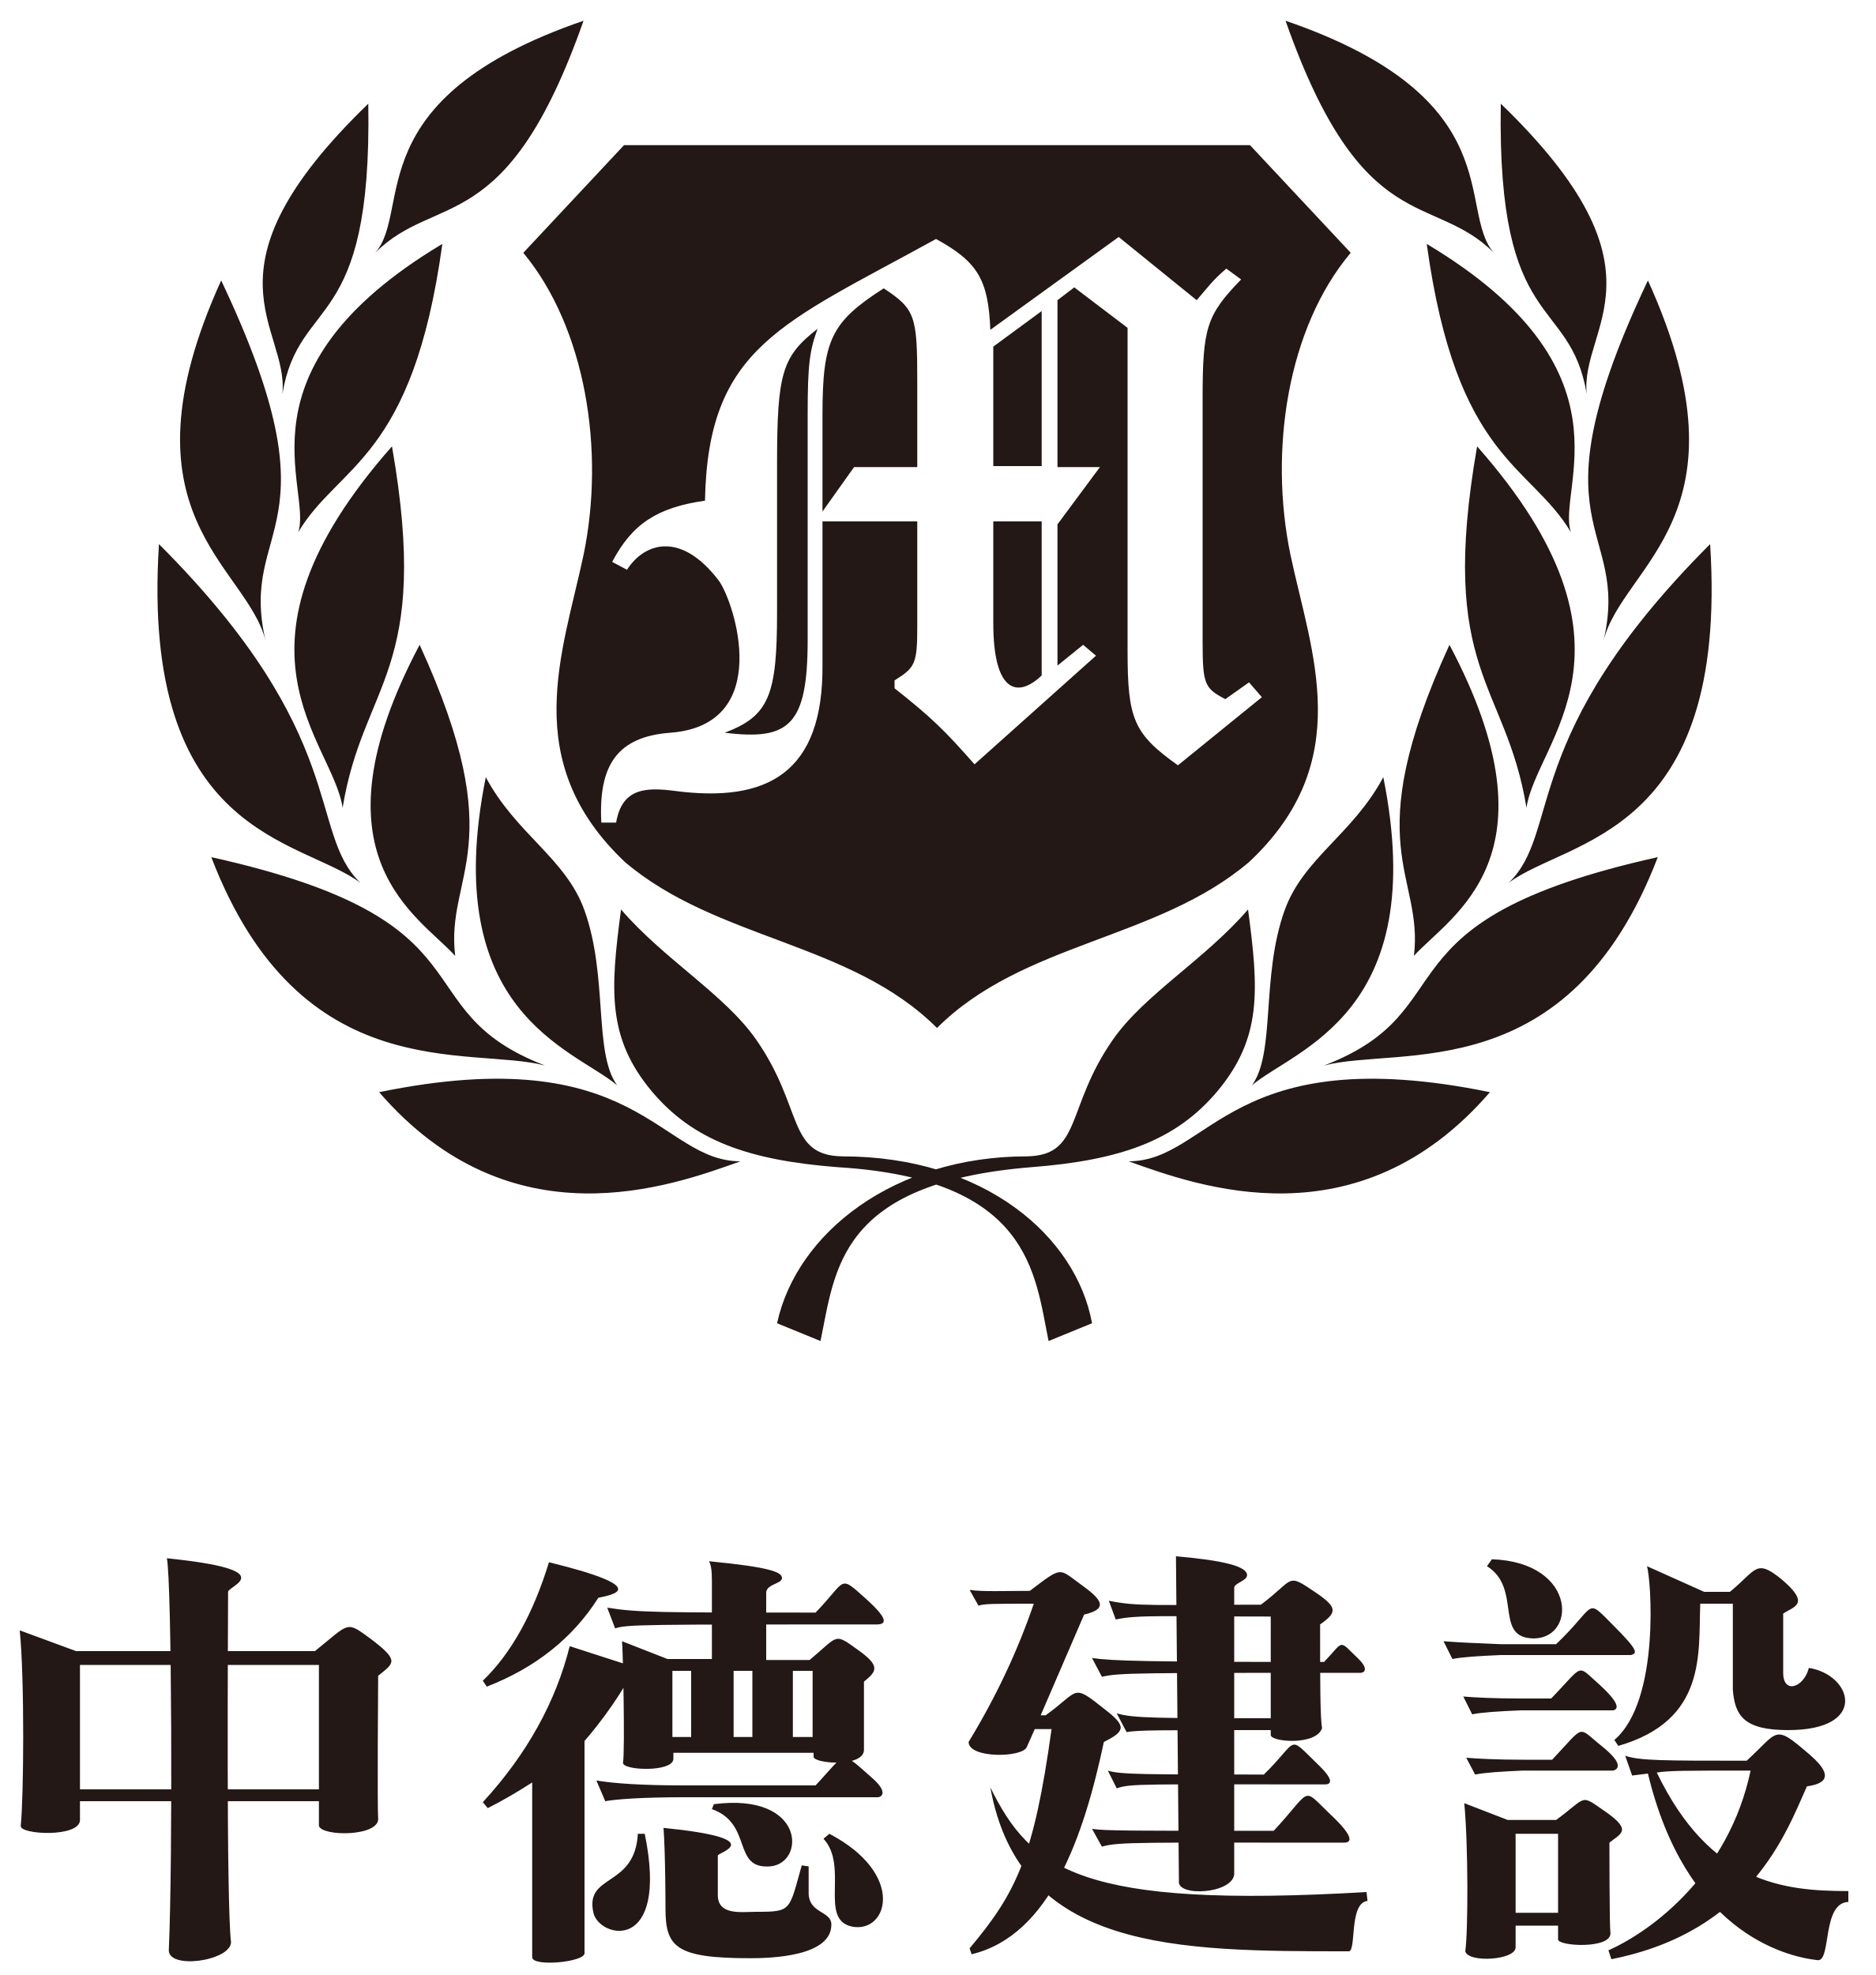
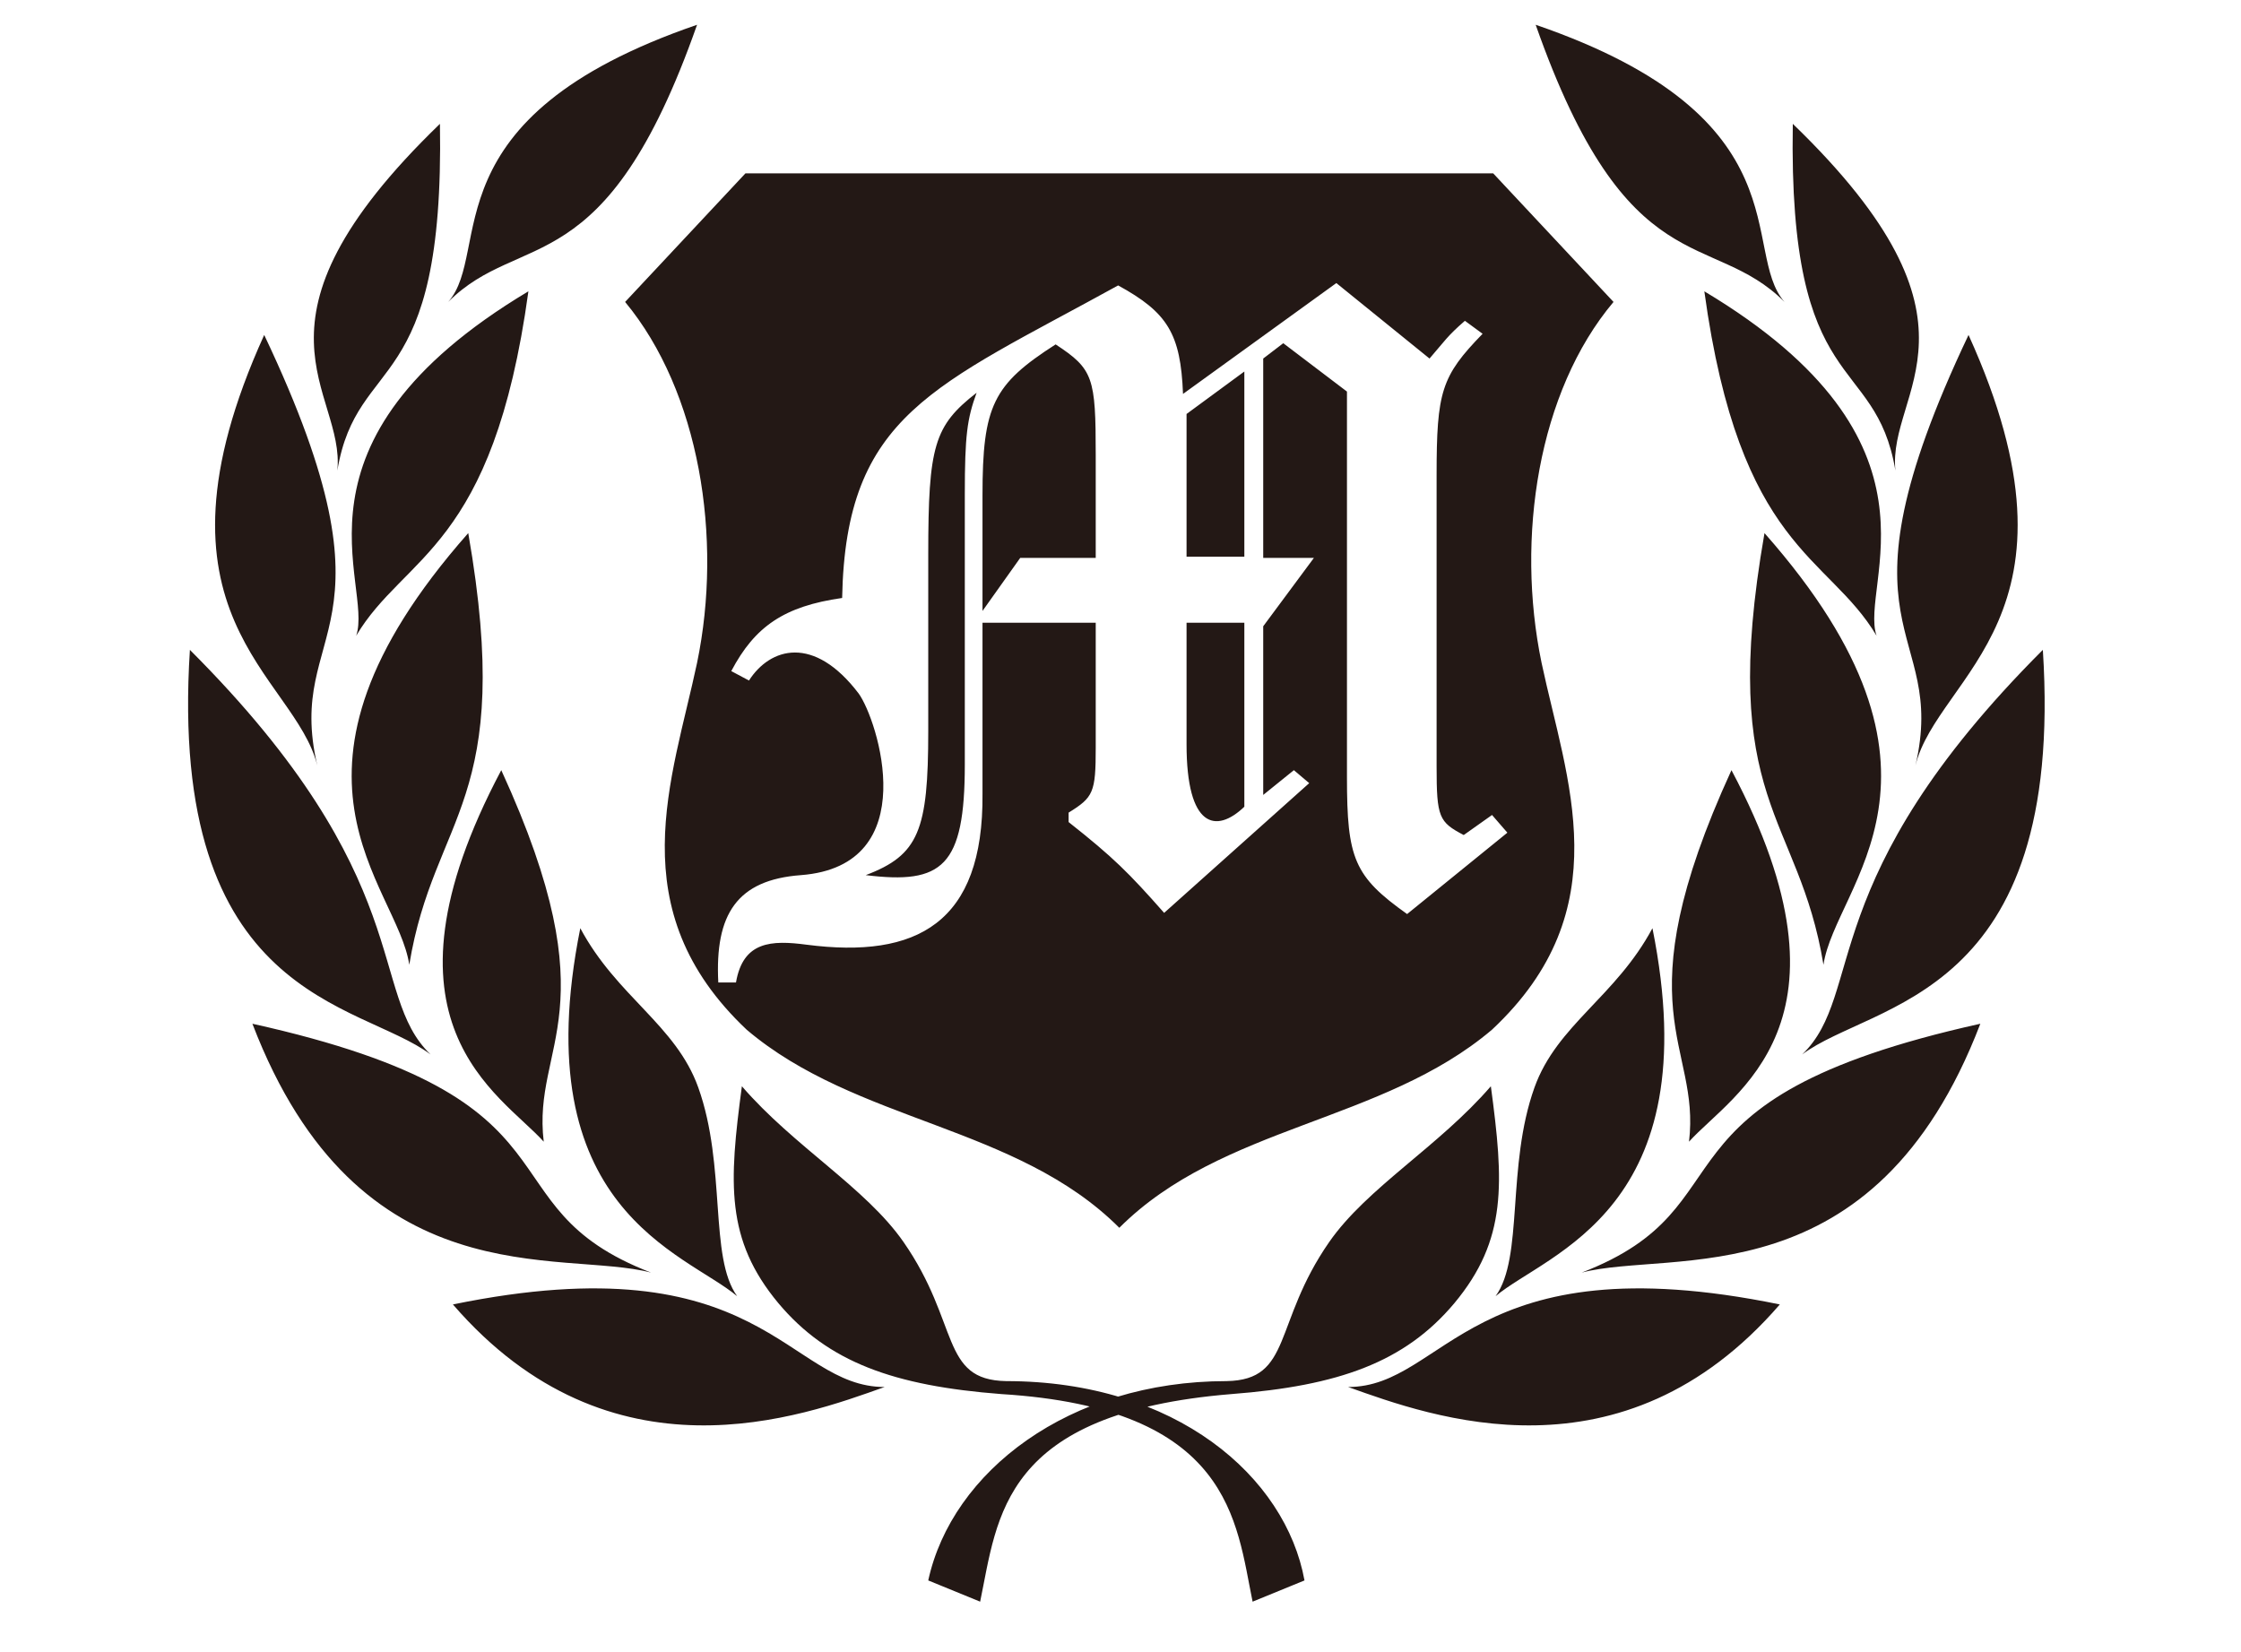
- <svg xmlns="http://www.w3.org/2000/svg" width="190" height="200" viewBox="0 0 190 200" fill="#231815">
-   <path d="M59.1,2.1C36.1,10,41.8,21.3,38,25.6C44.2,19.4,51.3,24.3,59.1,2.1z M49.2,78.7c-4.8,23.9,8.9,27.5,13.3,31.2c-2.4-3.3-0.9-11-3.3-17.7C57.3,86.9,52.3,84.5,49.2,78.7z M21.4,86.8c9,23.5,26.2,19.1,33.8,21.1C40.4,102.2,50.7,93.3,21.4,86.8zM38.4,110.6c13.4,15.5,29.6,9.5,36.6,7C66.7,117.6,64.7,105.2,38.4,110.6z M36.5,89.4c-5.4-5.2-0.9-14.8-20.4-34.3C14.2,84.8,30.5,84.9,36.5,89.4z M22.4,28.4C11.6,52.2,25,57.2,26.9,64.9C24.1,52.9,34.6,54.1,22.4,28.4z M28.6,39.9c1.7-10.1,9.1-6,8.7-29.4C19.7,27.5,29.3,33.1,28.6,39.9z M34.7,81.8c2.1-12.8,9-13.7,5-36.6C21.6,65.7,33.7,75,34.7,81.8zM42.5,65.3c-11.4,21.5-0.1,27.4,3.6,31.5C45.1,88.5,51.9,85.8,42.5,65.3z M44.8,24.7C23.4,37.5,31.7,49.5,30.2,53.9C34.3,47,41.8,46.6,44.8,24.7z M151.3,25.6c-3.8-4.3,1.9-15.6-21.1-23.5C138,24.3,145.1,19.4,151.3,25.6z M130.1,92.2c-2.4,6.7-0.9,14.4-3.3,17.7c4.4-3.7,18.1-7.3,13.3-31.2C137,84.5,132,86.9,130.1,92.2z M134.1,107.9c7.6-2,24.8,2.4,33.8-21.1C138.6,93.3,148.9,102.2,134.1,107.9z M114.3,117.6c7,2.5,23.2,8.5,36.6-7C124.6,105.2,122.6,117.6,114.3,117.6z M173.2,55.1c-19.5,19.5-15,29.1-20.4,34.3C158.8,84.9,175.1,84.8,173.2,55.1z M162.4,64.9c1.9-7.7,15.3-12.7,4.5-36.5C154.7,54.1,165.2,52.9,162.4,64.9z M106.2,135.8l4.4-1.8c-1.6-8.8-10.9-16.9-25.3-16.9c-5.6-0.1-3.9-4.9-8.7-11.8c-3.2-4.6-9.3-8.1-13.7-13.2c-1.1,8.2-1.4,13,3.1,18.4c4.2,5,9.8,7,18.9,7.7C104.4,119.4,104.8,129,106.2,135.8z M104.4,118.2c9.1-0.7,14.7-2.7,18.9-7.7c4.5-5.4,4.2-10.2,3.1-18.4c-4.4,5.1-10.5,8.6-13.7,13.2c-4.8,6.9-3.1,11.7-8.7,11.8c-13.4,0-23.3,7.7-25.3,16.9l4.4,1.8C84.6,128.6,84.9,119.8,104.4,118.2z M152,10.5c-0.4,23.4,7,19.3,8.7,29.4C160,33.1,169.6,27.5,152,10.5z M149.6,45.2c-4,22.9,2.9,23.8,5,36.6C155.6,75,167.7,65.7,149.6,45.2z M143.2,96.8c3.7-4.1,15-10,3.6-31.5C137.4,85.8,144.2,88.5,143.2,96.8z M159.1,53.9c-1.5-4.4,6.8-16.4-14.6-29.2C147.5,46.6,155,47,159.1,53.9zM63.2,14.7L53,25.6c6.3,7.6,8.3,20,6.1,30.6c-2.1,9.9-6.6,20.9,4.2,31.1c9.3,7.9,22.9,8.1,31.6,16.8c8.7-8.7,22.3-8.9,31.6-16.8c10.9-10.2,6.3-21.2,4.2-31.1c-2.2-10.6-0.3-23,6.1-30.6l-10.2-10.9H63.2z M60.9,83.3c-0.3-5.8,1.6-8.7,7-9.1c10.5-0.8,6.5-13.2,4.9-15.4c-3.8-5-7.5-3.9-9.3-1.1L62,56.9c2-3.8,4.5-5.5,9.4-6.2c0.3-15.6,7.8-17.9,23.4-26.5c4.2,2.3,5.3,4.1,5.5,9.2l13-9.4l7.9,6.4c1.3-1.5,1.5-1.9,3-3.2l1.5,1.1c-3.5,3.6-3.9,4.9-3.9,12V65c0,4.3,0.2,4.7,2.3,5.8l2.4-1.7l1.3,1.5l-8.5,6.9c-4.5-3.2-5.1-4.7-5.1-11.6V33.2l-5.4-4.1l-1.7,1.3v16.9h4.3l-4.3,5.8v14.3l2.6-2.1l1.3,1.1l-12.3,11c-3-3.4-4.3-4.7-8.1-7.7v-0.8c2.1-1.3,2.3-1.7,2.3-5.5V52.8h-9.6v14.5c0.1,11-5.6,14-14.9,12.8c-3-0.4-5.4-0.3-6,3.2H60.9zM81.8,64.8V41.9c0-5,0.2-6.4,1-8.6c-3.6,2.8-4.1,4.5-4.1,13.7v15c0,8.4-0.8,10.5-5.3,12.2C79.9,75,81.8,73.5,81.8,64.8 M92.9,47.3v-8.7c0-6.6-0.2-7.3-3.4-9.4c-5.3,3.4-6.2,5.2-6.2,12.8v9.8l3.2-4.5H92.9z M105.5,31.5l-4.9,3.6v12.1h4.9V31.5z M105.5,68.4V52.8h-4.9v10.3C100.6,70.2,103.1,70.7,105.5,68.4z M8.1,182.4v1.9c0,1.8-6.1,1.5-6,0.6c0.3-2.9,0.4-14.7-0.1-19.8l5.7,2.1h24.2c3.6-2.9,3.1-3.1,5.7-1.2c2.9,2.2,2.3,2.4,0.7,3.7c0,0-0.1,13.2,0,14.4c0.2,1.9-5.7,1.9-6,0.8v-2.5H8.1z M23.4,196.7c-0.1,1.9-6.5,2.8-6.3,0.7c0.4-9,0.3-37.2-0.2-39.6c11.8,1.2,6.2,2.8,6.2,3.4C23.1,164.7,22.9,192.6,23.4,196.7z M32.3,181.2l0-12.6H8.1v12.6H32.3z M64.2,168.8c-0.8,2.2-3.5,5.8-5,7.5v21.5c0,0.9-5.3,1.4-5.3,0.4c0-0.9,0-17.7,0-17.7c-1.4,0.9-2.9,1.8-4.5,2.6l-0.5-0.6c4.5-4.9,7.4-10.2,8.8-15.8L64.2,168.8z M82.4,177.9v-0.4H68.2v0.6c0,1.4-5.2,1.2-5.1,0.4c0.2-1.3,0-11.2-0.1-12.3l4.6,1.8h4.5v-8c0-1-0.1-1.6-0.3-1.9c6.2,0.6,7.4,1.1,7.4,1.7c0,0.6-1.6,0.6-1.6,1.5v6.8H82c3.1-2.6,2.4-2.8,5.2-0.8c2,1.5,1.5,2,0.3,3v6.9C87.5,179,82.4,178.6,82.4,177.9z M88.9,182H69.2c-4.2,0-6.8,0.2-7.9,0.4l-0.9-2.1c1.7,0.3,4.7,0.5,8.8,0.5h13.4c3.2-3.4,2.4-3.7,5.9-0.6C90,181.6,89.2,182,88.9,182z M62.3,164.9l-0.8-2.1c3.1,0.5,5.3,0.5,21.1,0.5c3.2-3.3,2.3-3.9,5.1-1.4c2,1.8,2.3,2.6,1.1,2.6C65,164.5,63.5,164.5,62.3,164.9z M48.9,170.2c2.9-2.8,5.1-6.8,6.7-12c10.6,2.6,6.4,3.3,5,3.6c-2.6,4.1-6.4,7.1-11.3,9L48.9,170.2z M65.3,185.7c2.5,12.2-4.6,10.6-5.2,8c-0.9-4,4.2-2.5,4.5-8H65.3z M81.9,189v2.8c0.1,2,2.3,1.7,2.3,3.1c0,3.2-6,3.4-8.2,3.4c-7.5,0-8.6-1.1-8.6-5c0,0,0-5.5-0.2-8.2c10.9,1.1,5.5,2.5,5.5,2.8v4c0,2.1,2.4,1.7,3.9,1.7c3.6,0,3.3-0.1,4.6-4.7L81.9,189z M70,175.9v-6.7h-1.9v6.7H70z M72.3,182.7c9.3-1.2,9.3,6,5.7,6.3c-3.9,0.3-1.7-4.3-5.9-5.8L72.3,182.7z M76.2,175.9v-6.7h-1.9v6.7H76.2z M82.3,175.9v-6.7h-2v6.7H82.3z M84,185.7c7.8,4.1,5.9,10.1,2.3,9.4c-3.4-0.7-0.3-6.1-2.9-8.9L84,185.7z M100.3,181c4.1,8.3,9.1,12.3,38.1,10.6l0.1,0.9c-1.9,0.2-1.1,5.1-1.9,5.1C119.1,197.6,103.3,197.6,100.3,181z M104,176.9c-0.4,1.1-5.9,1.2-5.9-0.5c2.8-4.6,5-9.3,6.6-14c-4.1,0-5,0-5.6,0.2l-0.9-1.6c1.2,0.2,3.6,0.1,6.1,0.1c3.3-2.5,2.9-2.3,5.1-0.7c2.1,1.5,3,2.5,0.4,3.1l-4.4,10.2h0.5c3.5-2.5,2.6-3.3,6-0.6c2.2,1.7,2.1,2.2-0.1,3.3c-2,9.4-5.4,19.6-13.4,21.5l-0.2-0.6c4.7-5.6,6.5-9.2,8.3-22.2h-1.7L104,176.9zM111.6,187l-1-1.8c1.4,0.2,3.4,0.2,18.4,0.2c3.9-4.2,2.8-4.5,5.6-1.8c2.9,2.7,2.1,3,1.5,3C115.3,186.6,113.4,186.5,111.6,187zM125,189.8c-0.2,2-5.8,2.3-5.6,0.7l-0.3-32.9c4.7,0.4,7.2,1,7.2,1.9c0,0.6-1.3,0.8-1.3,1.3V189.8z M113.1,181.1l-0.9-1.8c1.2,0.4,3.8,0.4,15.8,0.4c3.6-3.5,2.3-4.1,5.4-1.1c1.8,1.7,1.4,2.1,0.8,2.1C115.7,180.7,114.5,180.6,113.1,181.1z M133.9,175c-0.6,1.8-5.2,1.4-5.2,0.7v-0.5c-11.9,0-13.3,0-14.6,0.2l-1-1.9c1.6,0.5,4.2,0.5,15.6,0.5v-10.3c-10.4,0-13.5-0.2-15.7,0.3l-0.7-1.9c2.9,0.6,4.6,0.4,15.4,0.4c3.5-2.6,2.5-3.3,5.6-1.2c2.2,1.5,2.1,2,0.4,3.2C133.7,170.2,133.7,174,133.9,175z M111.6,169.8l-1-1.9c2.1,0.3,5.5,0.4,23.5,0.4c2.1-2.2,1.4-2.3,3.5-0.3c1.1,1.1,0.5,1.4,0.2,1.4C114.8,169.4,113.4,169.4,111.6,169.8z M146.2,166.2c1.2,0.1,3.2,0.2,5.8,0.3h5.6c4.2-4,2.9-4.8,5.8-1.9c2.6,2.6,2.4,2.8,1.8,3H152c-2.3,0.1-3.9,0.2-4.9,0.4L146.2,166.2z M148.2,171.8c1.2,0.1,3.2,0.2,5.8,0.2h3.1c3.4-3.5,2.5-3.5,4.9-1.4c2.4,2.2,1.7,2.5,1.4,2.6H154c-2.3,0.1-3.9,0.2-4.9,0.4L148.2,171.8zM148.3,182.6l4.4,1.7h4.9c3.3-2.4,2.3-2.7,5.2-0.7c2.5,1.8,1.3,2.1,0.2,3c0,0,0,8.4,0.1,9.1c0.2,1.7-5.3,1.4-5.3,0.7V195h-4.3v2.2c0,1.3-4.8,1.6-5.1,0.4C148.7,195.6,148.7,186.7,148.3,182.6z M148.5,178c1.2,0.1,3.2,0.2,5.8,0.2h2.9c3.4-3.6,2.5-3.4,5-1.4c2.5,2,1.5,2.4,1.2,2.5h-9.2c-2.2,0.1-3.8,0.2-4.8,0.4L148.5,178z M151.1,157.9c8.8,0.3,8.6,8.4,3.9,8c-3.6-0.3-0.9-5.1-4.4-7.3L151.1,157.9z M153.5,193.7h4.3v-8h-4.3V193.7z M176.9,178.3c3.3-3,2.7-3.8,6.4-0.6c2.9,2.5,1,3-0.3,3.2c-2.1,4.7-5.7,14.7-19.8,17.5l-0.3-0.9c4.5-2,12.2-7.8,14.4-18.2c-6.7,0-8.3,0-9.5,0.2c5.4,11.2,12.8,12,19.4,12v1.1c-2.7,0.1-1.7,6-3.1,5.9c-3.6-0.4-13.4-3.1-17.2-18.9l-1.6,0.2l-0.7-2C166.1,178.3,168.5,178.3,176.9,178.3 M163.5,176.2c4.7-4,3.7-16.5,3.3-17.6l5.8,2.6h2.6c2.7-2.2,2.6-3.4,5.2-1.3c3.1,2.6,1.2,2.8,0.2,3.5v6c0,2.2,2.1,1.5,2.6-0.5c4.4,0.7,6.1,6.3-2.1,6.3c-4.4,0-5.4-1.4-5.6-4.1v-8.7h-3.3c-0.2,5,0.7,11.8-8.3,14.4L163.5,176.2z" />
+ <svg xmlns="http://www.w3.org/2000/svg" width="190" height="140" viewBox="0 0 190 140" fill="#231815">
+   <path d="M59.1,2.1C36.1,10,41.8,21.3,38,25.6C44.2,19.4,51.3,24.3,59.1,2.1z M49.2,78.7c-4.8,23.9,8.9,27.5,13.3,31.2  c-2.4-3.3-0.9-11-3.3-17.7C57.3,86.9,52.3,84.5,49.2,78.7z M21.4,86.8c9,23.5,26.2,19.1,33.8,21.1C40.4,102.2,50.7,93.3,21.4,86.8z   M38.4,110.6c13.4,15.5,29.6,9.5,36.6,7C66.7,117.6,64.7,105.2,38.4,110.6z M36.5,89.4c-5.4-5.2-0.9-14.8-20.4-34.3  C14.2,84.8,30.5,84.9,36.5,89.4z M22.4,28.4C11.6,52.2,25,57.2,26.9,64.9C24.1,52.9,34.6,54.1,22.4,28.4z M28.6,39.9  c1.7-10.1,9.1-6,8.7-29.4C19.7,27.5,29.3,33.1,28.6,39.9z M34.7,81.8c2.1-12.8,9-13.7,5-36.6C21.6,65.7,33.7,75,34.7,81.8z   M42.5,65.3c-11.4,21.5-0.1,27.4,3.6,31.5C45.1,88.5,51.9,85.8,42.5,65.3z M44.8,24.7C23.4,37.5,31.7,49.5,30.2,53.9  C34.3,47,41.8,46.6,44.8,24.7z M151.3,25.6c-3.8-4.3,1.9-15.6-21.1-23.5C138,24.3,145.1,19.4,151.3,25.6z M130.1,92.2  c-2.4,6.7-0.9,14.4-3.3,17.7c4.4-3.7,18.1-7.3,13.3-31.2C137,84.5,132,86.9,130.1,92.2z M134.1,107.9c7.6-2,24.8,2.4,33.8-21.1  C138.6,93.3,148.9,102.2,134.1,107.9z M114.3,117.6c7,2.5,23.2,8.5,36.6-7C124.6,105.2,122.6,117.6,114.3,117.6z M173.2,55.1  c-19.5,19.5-15,29.1-20.4,34.3C158.8,84.9,175.1,84.8,173.2,55.1z M162.4,64.9c1.9-7.7,15.3-12.7,4.5-36.5  C154.7,54.1,165.2,52.9,162.4,64.9z M106.2,135.8l4.4-1.8c-1.6-8.8-10.9-16.9-25.3-16.9c-5.6-0.1-3.9-4.9-8.7-11.8  c-3.2-4.6-9.3-8.1-13.7-13.2c-1.1,8.2-1.4,13,3.1,18.4c4.2,5,9.8,7,18.9,7.7C104.4,119.4,104.8,129,106.2,135.8z M104.4,118.2  c9.1-0.7,14.7-2.7,18.9-7.7c4.5-5.4,4.2-10.2,3.1-18.4c-4.4,5.1-10.5,8.6-13.7,13.2c-4.8,6.9-3.1,11.7-8.7,11.8  c-13.4,0-23.3,7.7-25.3,16.9l4.4,1.8C84.6,128.6,84.9,119.8,104.4,118.2z M152,10.5c-0.4,23.4,7,19.3,8.7,29.4  C160,33.1,169.6,27.5,152,10.5z M149.6,45.2c-4,22.9,2.9,23.8,5,36.6C155.6,75,167.7,65.7,149.6,45.2z M143.2,96.8  c3.7-4.1,15-10,3.6-31.5C137.4,85.8,144.2,88.5,143.2,96.8z M159.1,53.9c-1.5-4.4,6.8-16.4-14.6-29.2C147.5,46.6,155,47,159.1,53.9z   M63.2,14.7L53,25.6c6.3,7.6,8.3,20,6.1,30.6c-2.1,9.9-6.6,20.9,4.2,31.1c9.3,7.9,22.9,8.1,31.6,16.8c8.7-8.7,22.3-8.9,31.6-16.8  c10.9-10.2,6.3-21.2,4.2-31.1c-2.2-10.6-0.3-23,6.1-30.6l-10.2-10.9C126.6,14.7,63.2,14.7,63.2,14.7z M60.9,83.3  c-0.3-5.8,1.6-8.7,7-9.1c10.5-0.8,6.5-13.2,4.9-15.4c-3.8-5-7.5-3.9-9.3-1.1L62,56.9c2-3.8,4.5-5.5,9.4-6.2  c0.3-15.6,7.8-17.9,23.4-26.5c4.2,2.3,5.3,4.1,5.5,9.2l13-9.4l7.9,6.4c1.3-1.5,1.5-1.9,3-3.2l1.5,1.1c-3.5,3.6-3.9,4.9-3.9,12V65  c0,4.3,0.2,4.7,2.3,5.8l2.4-1.7l1.3,1.5l-8.5,6.9c-4.5-3.2-5.1-4.7-5.1-11.6V33.2l-5.4-4.1l-1.7,1.3v16.9h4.3l-4.3,5.8v14.3l2.6-2.1  l1.3,1.1l-12.3,11c-3-3.4-4.3-4.7-8.1-7.7v-0.8c2.1-1.3,2.3-1.7,2.3-5.5V52.8h-9.6v14.5c0.1,11-5.6,14-14.9,12.8  c-3-0.4-5.4-0.3-6,3.2H60.9z M81.8,64.8V41.9c0-5,0.2-6.4,1-8.6c-3.6,2.8-4.1,4.5-4.1,13.7v15c0,8.4-0.8,10.5-5.3,12.2  C79.9,75,81.8,73.5,81.8,64.8 M92.9,47.3v-8.7c0-6.6-0.2-7.3-3.4-9.4c-5.3,3.4-6.2,5.2-6.2,12.8v9.8l3.2-4.5H92.9z M105.5,31.5  l-4.9,3.6v12.1h4.9V31.5z M105.5,68.4V52.8h-4.9v10.3C100.6,70.2,103.1,70.7,105.5,68.4z" />
</svg>
